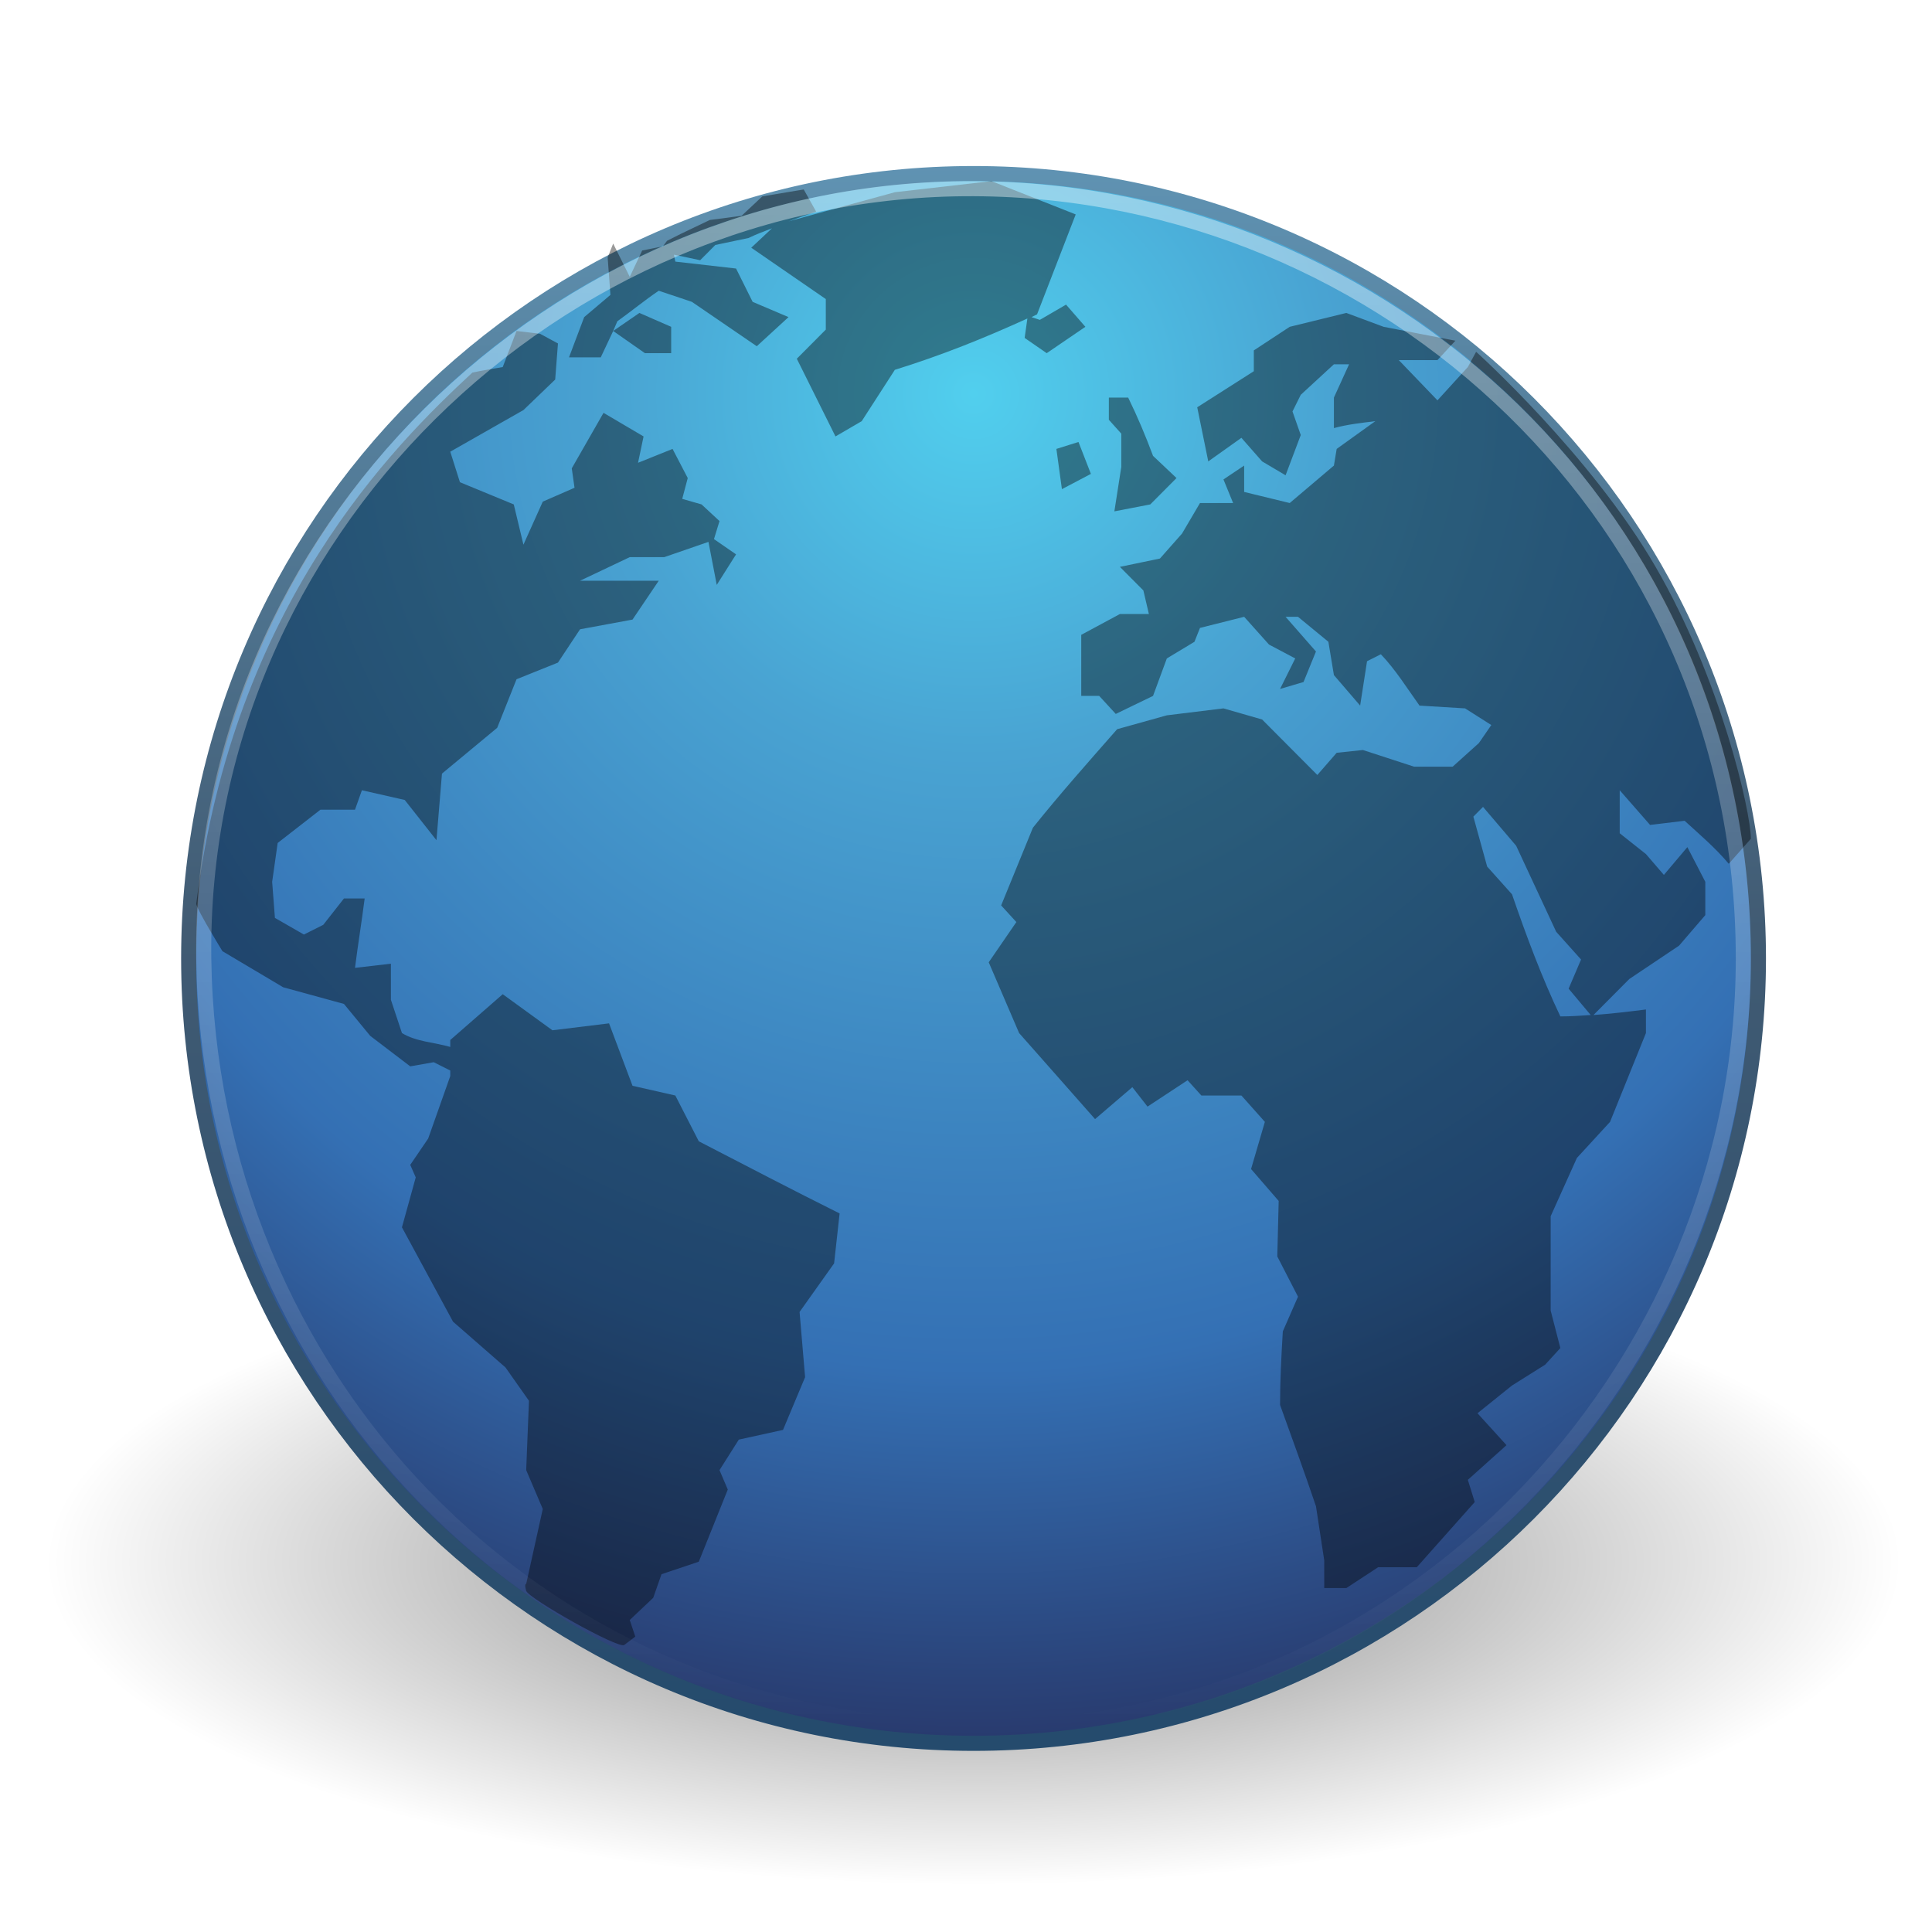
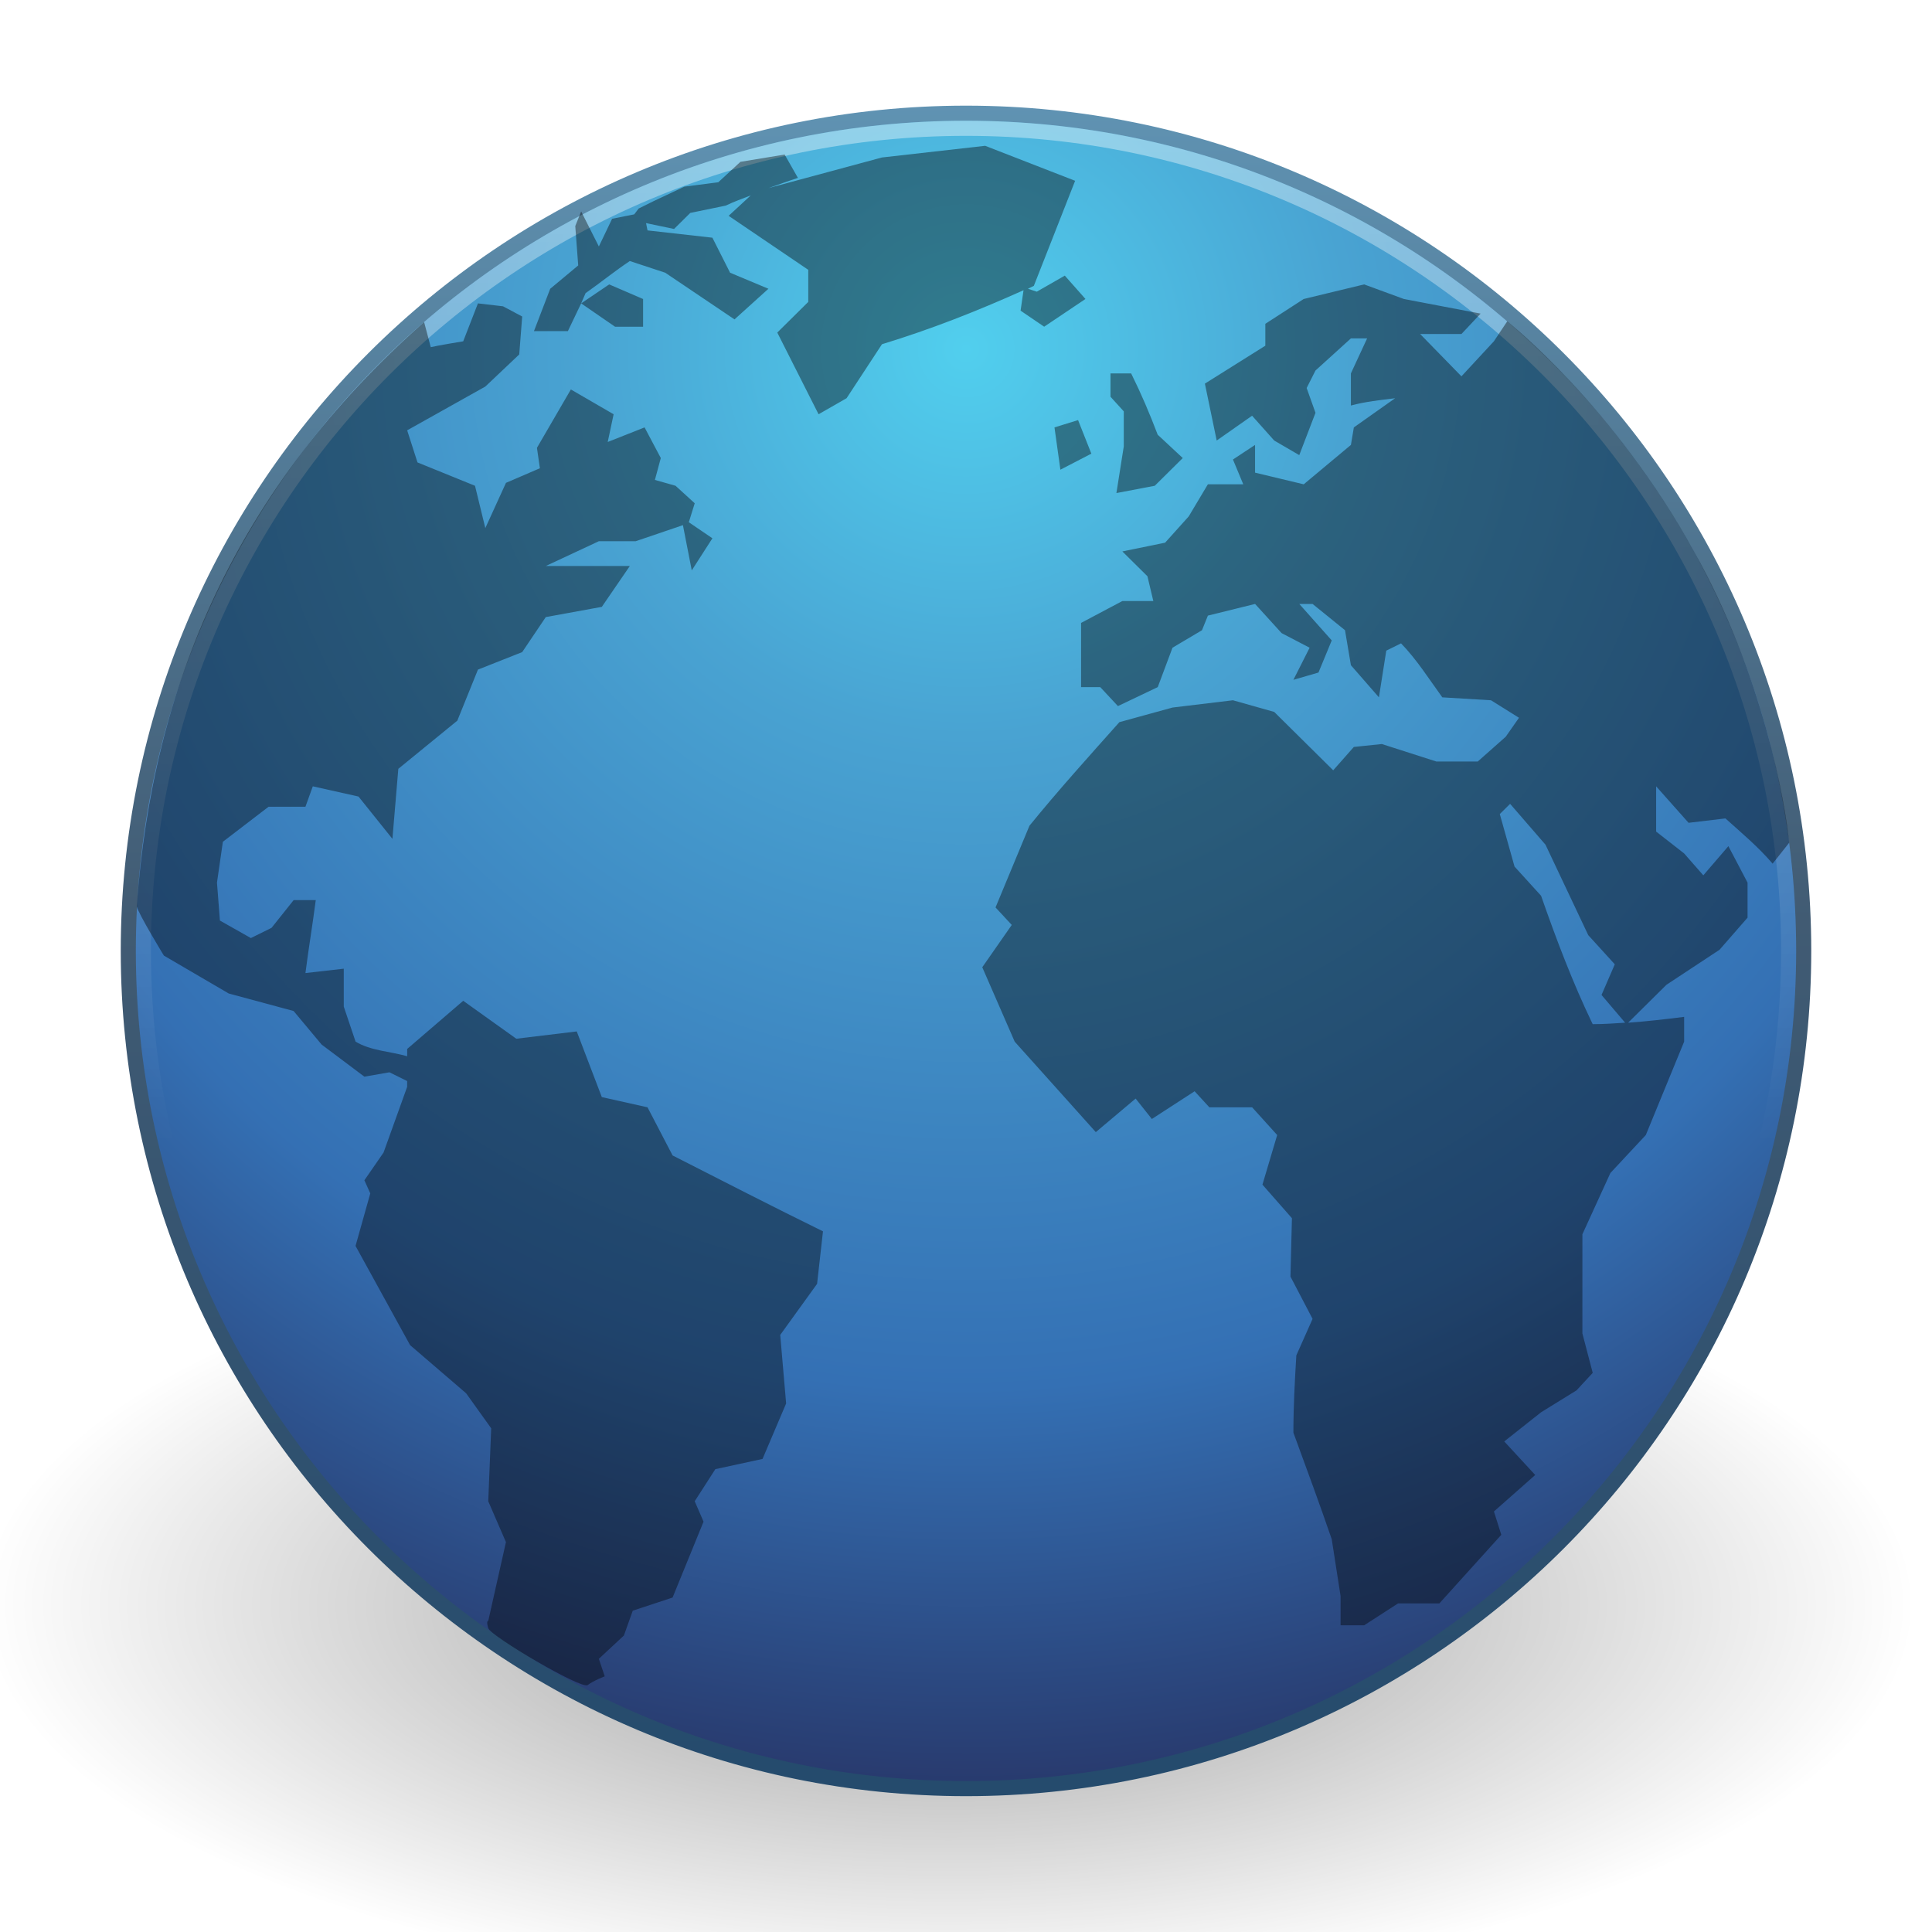
- <svg xmlns="http://www.w3.org/2000/svg" xmlns:xlink="http://www.w3.org/1999/xlink" version="1.0" width="128" height="128" id="svg2493">
-   <defs id="defs2495">
-     <linearGradient id="linearGradient8838">
-       <stop id="stop8840" style="stop-color:#000000;stop-opacity:1" offset="0" />
-       <stop id="stop8842" style="stop-color:#000000;stop-opacity:0" offset="1" />
+ <svg xmlns="http://www.w3.org/2000/svg" xmlns:xlink="http://www.w3.org/1999/xlink" version="1.1" width="128" height="128" id="svg3759">
+   <defs id="defs3761">
+     <linearGradient x1="62.2" y1="-12.489" x2="62.2" y2="-1.462" id="linearGradient3697" xlink:href="#linearGradient4873" gradientUnits="userSpaceOnUse" gradientTransform="matrix(6.231774,0,0,6.231641,-323.6189,84.87831)" />
+     <linearGradient id="linearGradient4873">
+       <stop id="stop4875" style="stop-color:#ffffff;stop-opacity:1" offset="0" />
+       <stop id="stop4877" style="stop-color:#ffffff;stop-opacity:0" offset="1" />
    </linearGradient>
-     <radialGradient cx="62.625" cy="4.625" r="10.625" fx="62.625" fy="4.625" id="radialGradient2415" xlink:href="#linearGradient8838" gradientUnits="userSpaceOnUse" gradientTransform="matrix(5.775061,0,0,2.008579,-297.1442,94.22291)" />
-     <linearGradient id="linearGradient3707-319-631">
-       <stop id="stop4637" style="stop-color:#254b6d;stop-opacity:1" offset="0" />
-       <stop id="stop4639" style="stop-color:#415b73;stop-opacity:1" offset="0.5" />
-       <stop id="stop4641" style="stop-color:#6195b5;stop-opacity:1" offset="1" />
-     </linearGradient>
-     <linearGradient x1="20" y1="43" x2="20" y2="2.689" id="linearGradient2491" xlink:href="#linearGradient3707-319-631" gradientUnits="userSpaceOnUse" gradientTransform="matrix(2.613368,0,0,2.613309,0.7398421,1.821073)" />
+     <radialGradient cx="61.24" cy="-8.726" r="9.755" fx="61.24" fy="-8.726" id="radialGradient3705" xlink:href="#linearGradient2867-449-88-871-390-598-476-591-434-148" gradientUnits="userSpaceOnUse" gradientTransform="matrix(0,10.02817,-10.02817,0,-23.5018,-591.0424)" />
    <linearGradient id="linearGradient2867-449-88-871-390-598-476-591-434-148">
      <stop id="stop4627" style="stop-color:#51cfee;stop-opacity:1" offset="0" />
      <stop id="stop4629" style="stop-color:#49a3d2;stop-opacity:1" offset="0.262" />
      <stop id="stop4631" style="stop-color:#3470b4;stop-opacity:1" offset="0.705" />
      <stop id="stop4633" style="stop-color:#273567;stop-opacity:1" offset="1" />
    </linearGradient>
-     <radialGradient cx="61.24" cy="-8.726" r="9.755" fx="61.24" fy="-8.726" id="radialGradient2489" xlink:href="#linearGradient2867-449-88-871-390-598-476-591-434-148" gradientUnits="userSpaceOnUse" gradientTransform="matrix(0,9.395749,-9.395744,0,-17.4839,-549.2957)" />
-     <linearGradient id="linearGradient4873">
-       <stop id="stop4875" style="stop-color:#ffffff;stop-opacity:1" offset="0" />
-       <stop id="stop4877" style="stop-color:#ffffff;stop-opacity:0" offset="1" />
+     <linearGradient x1="20" y1="43" x2="20" y2="2.689" id="linearGradient3713" xlink:href="#linearGradient3707-319-631" gradientUnits="userSpaceOnUse" gradientTransform="matrix(2.789273,0,0,2.789208,-4.051426,-2.830513)" />
+     <linearGradient id="linearGradient3707-319-631">
+       <stop id="stop4637" style="stop-color:#254b6d;stop-opacity:1" offset="0" />
+       <stop id="stop4639" style="stop-color:#415b73;stop-opacity:1" offset="0.5" />
+       <stop id="stop4641" style="stop-color:#6195b5;stop-opacity:1" offset="1" />
    </linearGradient>
-     <linearGradient x1="63.397" y1="-12.489" x2="63.397" y2="5.468" id="linearGradient2407" xlink:href="#linearGradient4873" gradientUnits="userSpaceOnUse" gradientTransform="matrix(5.64345,0,0,5.642942,-286.5059,83.30933)" />
+     <linearGradient id="linearGradient8838">
+       <stop id="stop8840" style="stop-color:#000000;stop-opacity:1" offset="0" />
+       <stop id="stop8842" style="stop-color:#000000;stop-opacity:0" offset="1" />
+     </linearGradient>
+     <radialGradient cx="62.625" cy="4.625" r="10.625" fx="62.625" fy="4.625" id="radialGradient3757" xlink:href="#linearGradient8838" gradientUnits="userSpaceOnUse" gradientTransform="matrix(6.032283,0,0,2.438576,-314.9318,95.05779)" />
  </defs>
-   <g id="layer1">
-     <path d="M 125.879,103.513 C 125.879,115.299 98.407,124.854 64.519,124.854 C 30.631,124.854 3.159,115.299 3.159,103.513 C 3.159,91.726 30.631,82.171 64.519,82.171 C 98.407,82.171 125.879,91.726 125.879,103.513 L 125.879,103.513 L 125.879,103.513 z" id="path8836" style="opacity:0.5;fill:url(#radialGradient2415);fill-opacity:1;fill-rule:evenodd;stroke:none;stroke-width:1;marker:none;visibility:visible;display:inline;overflow:visible" />
-     <path d="M 116.5,63.498 C 116.5,92.218 93.217,115.5 64.501,115.5 C 35.782,115.5 12.5,92.218 12.5,63.498 C 12.5,34.78 35.782,11.5 64.501,11.5 C 93.217,11.5 116.5,34.78 116.5,63.498 L 116.5,63.498 z" id="path6495" style="fill:url(#radialGradient2489);fill-opacity:1;fill-rule:nonzero;stroke:url(#linearGradient2491);stroke-width:1;stroke-miterlimit:4;stroke-dasharray:none" />
-     <path d="M 65.689,12 L 59.286,12.735 L 52.242,14.666 C 52.842,14.455 53.45,14.224 54.072,14.022 L 53.249,12.552 L 50.504,13.011 L 49.132,14.298 L 47.028,14.574 L 45.107,15.493 L 44.193,15.953 L 43.918,16.321 L 42.546,16.596 L 41.723,18.343 L 40.625,16.137 L 40.259,17.056 L 40.442,19.538 L 38.704,21.009 L 37.698,23.675 L 39.802,23.675 L 40.625,21.928 L 40.9,21.285 C 41.825,20.627 42.702,19.895 43.644,19.262 L 45.839,19.998 C 47.269,20.974 48.708,21.965 50.139,22.939 L 52.242,21.009 L 49.864,19.998 L 48.766,17.791 L 44.742,17.332 L 44.65,16.872 L 46.388,17.24 L 47.394,16.229 L 49.59,15.769 C 50.109,15.515 50.62,15.332 51.145,15.126 L 49.773,16.412 L 54.712,19.814 L 54.712,21.836 L 52.791,23.767 L 55.353,28.915 L 57.091,27.903 L 59.286,24.502 C 62.373,23.543 65.154,22.427 68.067,21.101 L 67.885,22.388 L 69.348,23.399 L 71.909,21.652 L 70.629,20.182 L 68.891,21.193 L 68.342,21.009 C 68.468,20.951 68.581,20.884 68.708,20.825 L 71.269,14.206 L 65.689,12 z M 40.625,21.928 L 42.729,23.399 L 44.467,23.399 L 44.467,21.652 L 42.363,20.733 L 40.625,21.928 L 40.625,21.928 z M 89.198,20.733 L 85.448,21.652 L 83.069,23.215 L 83.069,24.594 L 79.319,26.984 L 80.051,30.569 L 82.246,29.007 L 83.618,30.569 L 85.173,31.489 L 86.179,28.823 L 85.631,27.26 L 86.179,26.157 L 88.375,24.134 L 89.381,24.134 L 88.375,26.341 L 88.375,28.363 C 89.28,28.115 90.193,28.019 91.119,27.903 L 88.558,29.742 L 88.375,30.845 L 85.448,33.327 L 82.429,32.592 L 82.429,30.845 L 81.057,31.764 L 81.697,33.327 L 79.502,33.327 L 78.313,35.349 L 76.849,37.004 L 74.196,37.556 L 75.751,39.118 L 76.117,40.681 L 74.196,40.681 L 71.635,42.06 L 71.635,46.105 L 72.824,46.105 L 73.922,47.3 L 76.392,46.105 L 77.306,43.623 L 79.136,42.52 L 79.502,41.601 L 82.429,40.865 L 84.075,42.704 L 85.813,43.623 L 84.807,45.645 L 86.362,45.186 L 87.186,43.163 L 85.173,40.865 L 85.996,40.865 L 88.009,42.52 L 88.375,44.726 L 90.113,46.748 L 90.57,43.807 L 91.485,43.347 C 92.459,44.363 93.226,45.605 94.046,46.748 L 97.065,46.932 L 98.803,48.035 L 97.98,49.23 L 96.242,50.793 L 93.68,50.793 L 90.296,49.69 L 88.558,49.874 L 87.277,51.345 L 83.618,47.668 L 81.057,46.932 L 77.306,47.392 L 74.013,48.311 C 72.135,50.451 70.211,52.615 68.433,54.838 L 66.329,59.986 L 67.336,61.089 L 65.506,63.755 L 67.519,68.443 C 69.193,70.347 70.878,72.238 72.55,74.143 L 75.02,72.028 L 76.026,73.315 L 78.679,71.569 L 79.593,72.58 L 82.246,72.58 L 83.801,74.327 L 82.886,77.452 L 84.716,79.566 L 84.624,83.244 L 85.996,85.909 L 84.99,88.208 C 84.892,89.856 84.807,91.431 84.807,93.08 C 85.614,95.313 86.423,97.541 87.186,99.79 L 87.734,103.376 L 87.734,105.214 L 89.198,105.214 L 91.302,103.835 L 93.863,103.835 L 97.705,99.515 L 97.248,98.044 L 99.809,95.746 L 97.888,93.631 L 100.175,91.793 L 102.37,90.414 L 103.377,89.311 L 102.736,86.829 C 102.736,84.739 102.736,82.668 102.736,80.578 L 104.474,76.717 L 106.67,74.327 L 109.048,68.443 L 109.048,66.881 C 107.864,67.03 106.73,67.165 105.572,67.248 L 107.95,64.858 L 111.243,62.652 L 112.981,60.629 L 112.981,58.423 C 112.587,57.676 112.189,56.872 111.792,56.125 L 110.237,57.964 L 109.048,56.585 L 107.31,55.206 L 107.31,52.356 L 109.322,54.654 L 111.609,54.378 C 112.641,55.32 113.632,56.157 114.536,57.228 L 116,55.573 C 116,53.792 114.004,44.998 109.688,37.556 C 105.373,30.116 97.797,23.307 97.797,23.307 L 97.248,24.318 L 95.235,26.524 L 92.674,23.859 L 95.235,23.859 L 96.425,22.572 L 91.668,21.652 L 89.198,20.733 z M 34.222,21.928 L 33.307,24.318 C 33.307,24.318 31.706,24.584 31.295,24.686 C 26.047,29.546 15.464,40.088 13,59.894 C 13.098,60.353 14.738,63.02 14.738,63.02 L 18.763,65.41 L 22.788,66.513 L 24.526,68.627 L 27.179,70.649 L 28.734,70.374 L 29.831,70.925 L 29.831,71.293 L 28.368,75.43 L 27.179,77.176 L 27.544,78.004 L 26.63,81.313 L 30.014,87.564 L 33.49,90.598 L 35.045,92.804 L 34.862,97.4 L 35.96,99.974 L 34.862,104.938 C 34.862,104.938 34.716,104.897 34.862,105.398 C 35.01,105.899 40.977,109.267 41.357,108.983 C 41.736,108.694 42.089,108.431 42.089,108.431 L 41.723,107.328 L 43.278,105.858 L 43.827,104.295 L 46.297,103.467 L 48.218,98.687 L 47.669,97.4 L 48.949,95.378 L 51.877,94.734 L 53.34,91.241 L 52.974,86.921 L 55.261,83.703 L 55.627,80.394 C 52.489,78.83 49.411,77.223 46.297,75.614 L 44.742,72.58 L 41.906,71.936 L 40.351,67.8 L 36.6,68.259 L 33.307,65.869 L 29.831,68.903 L 29.831,69.362 C 28.79,69.06 27.557,69.016 26.63,68.443 L 25.898,66.237 L 25.898,63.847 L 23.52,64.123 C 23.711,62.6 23.967,61.048 24.16,59.526 L 22.788,59.526 L 21.416,61.273 L 20.135,61.916 L 18.214,60.813 L 18.031,58.423 L 18.397,55.849 L 21.233,53.643 L 23.52,53.643 L 23.977,52.356 L 26.813,52.999 L 28.917,55.665 L 29.282,51.253 L 32.941,48.219 L 34.222,45.002 L 36.966,43.899 L 38.43,41.692 L 41.906,41.049 L 43.644,38.475 C 41.924,38.475 40.15,38.475 38.43,38.475 L 41.723,36.912 L 44.01,36.912 L 46.937,35.901 L 47.486,38.751 L 48.766,36.728 L 47.303,35.717 L 47.669,34.522 L 46.48,33.419 L 45.199,33.051 L 45.565,31.672 L 44.559,29.742 L 42.272,30.661 L 42.638,28.915 L 39.985,27.352 L 37.881,31.029 L 38.064,32.316 L 35.96,33.235 L 34.679,36.085 L 34.039,33.419 L 30.472,31.948 L 29.831,29.926 L 34.679,27.168 L 36.783,25.146 L 36.966,22.755 L 35.777,22.112 L 34.222,21.928 L 34.222,21.928 z M 73.464,26.341 L 73.464,27.811 L 74.288,28.731 L 74.288,30.937 L 73.83,33.879 L 76.209,33.419 L 77.947,31.672 L 76.392,30.202 C 75.887,28.852 75.376,27.635 74.745,26.341 L 73.464,26.341 z M 71.452,29.282 L 69.988,29.742 L 70.354,32.408 L 72.275,31.397 L 71.452,29.282 L 71.452,29.282 z M 98.254,53.459 L 100.449,56.033 L 103.102,61.733 L 104.749,63.571 L 103.925,65.502 L 105.389,67.248 C 104.717,67.293 104.067,67.34 103.377,67.34 C 102.122,64.692 101.13,62.021 100.175,59.251 L 98.528,57.412 L 97.614,54.103 L 98.254,53.459 L 98.254,53.459 z" id="path6534" style="opacity:0.4;fill:#000000;fill-opacity:1;fill-rule:nonzero;stroke:none" />
-     <path d="M 115.5,63.496 C 115.5,90.753 93.2,114.737 64.52,114.5 C 35.007,114.255 13.846,90.751 13.5,63.496 C 13.144,35.409 36.787,12.381 64.52,12.5 C 91.775,12.617 115.5,34.46 115.5,63.496 L 115.5,63.496 z" id="path8655" style="opacity:0.4;fill:none;stroke:url(#linearGradient2407);stroke-width:0.999;stroke-miterlimit:4;stroke-dasharray:none;stroke-opacity:1" />
+   <g id="g4093">
+     <path d="m 126.933,106.336 a 64.093,25.91 0 0 1 -128.186,0 64.093,25.91 0 1 1 128.186,0 z" id="path8836" style="opacity:0.4;fill:url(#radialGradient3757);fill-opacity:1;fill-rule:evenodd;stroke:none;stroke-width:1;marker:none;visibility:visible;display:inline;overflow:visible" />
+     <path d="m 119.5,62.998 c 0,30.653 -24.85,55.502 -55.499,55.502 -30.652,0 -55.501,-24.849 -55.501,-55.502 C 8.5,32.347 33.349,7.5 64.001,7.5 c 30.649,0 55.499,24.847 55.499,55.498 l 0,0 z" id="path6495" style="fill:url(#radialGradient3705);fill-opacity:1;fill-rule:nonzero;stroke:url(#linearGradient3713);stroke-width:1;stroke-miterlimit:4;stroke-dasharray:none" />
+     <path d="M 118.5,62.998 C 118.5,93.099 94.098,117.5 64.001,117.5 33.901,117.5 9.5,93.098 9.5,62.998 c 0,-30.099 24.401,-54.498 54.501,-54.498 30.097,0 54.499,24.399 54.499,54.498 l 0,0 z" id="path8655" style="opacity:0.4;fill:none;stroke:url(#linearGradient3697);stroke-width:1;stroke-miterlimit:4;stroke-opacity:1;stroke-dasharray:none" />
+     <path style="opacity:0.4;fill:#000000;fill-opacity:1;fill-rule:nonzero;stroke:none" id="path6534-7" d="m 65.27,9.66 -6.838,0.773 -7.522,2.03 c 0.641,-0.222 1.29,-0.464 1.954,-0.677 l -0.879,-1.547 -2.931,0.483 -1.465,1.353 -2.247,0.29 -2.052,0.967 -0.977,0.483 -0.293,0.387 -1.465,0.29 -0.879,1.837 -1.172,-2.32 -0.391,0.967 0.195,2.61 -1.856,1.547 -1.075,2.803 2.247,0 0.879,-1.837 0.293,-0.677 c 0.988,-0.691 1.925,-1.461 2.931,-2.127 l 2.345,0.773 c 1.526,1.026 3.064,2.069 4.591,3.093 l 2.247,-2.03 -2.54,-1.063 -1.172,-2.32 -4.298,-0.483 -0.098,-0.483 1.856,0.387 1.075,-1.063 2.345,-0.483 c 0.555,-0.267 1.101,-0.459 1.661,-0.677 l -1.465,1.353 5.275,3.577 0,2.127 -2.052,2.03 2.735,5.413 1.856,-1.063 2.345,-3.577 c 3.296,-1.008 6.267,-2.182 9.378,-3.577 l -0.195,1.353 1.563,1.063 2.735,-1.837 -1.368,-1.547 -1.856,1.063 -0.586,-0.193 c 0.135,-0.061 0.256,-0.131 0.391,-0.193 l 2.735,-6.96 z m -26.767,10.44 2.247,1.547 1.856,0 0,-1.837 -2.247,-0.967 z m 51.874,-1.257 -4.005,0.967 -2.54,1.643 0,1.45 -4.005,2.513 0.782,3.77 2.345,-1.643 1.465,1.643 1.661,0.967 1.075,-2.803 -0.586,-1.643 0.586,-1.16 2.345,-2.127 1.075,0 -1.075,2.32 0,2.127 c 0.966,-0.26 1.942,-0.362 2.931,-0.483 l -2.735,1.933 -0.195,1.16 -3.126,2.61 -3.224,-0.773 0,-1.837 -1.465,0.967 0.684,1.643 -2.345,0 -1.27,2.127 -1.563,1.74 -2.833,0.58 1.661,1.643 0.391,1.643 -2.052,0 -2.735,1.45 0,4.253 1.27,0 1.172,1.257 2.638,-1.257 0.977,-2.61 1.954,-1.16 0.391,-0.967 3.126,-0.773 1.758,1.933 1.856,0.967 -1.075,2.127 1.661,-0.483 0.879,-2.127 -2.149,-2.417 0.879,0 2.149,1.74 0.391,2.32 1.856,2.127 0.488,-3.093 0.977,-0.483 c 1.04,1.068 1.86,2.374 2.735,3.577 l 3.224,0.193 1.856,1.16 -0.879,1.257 -1.856,1.643 -2.735,0 -3.615,-1.16 -1.856,0.193 -1.368,1.547 -3.908,-3.867 -2.735,-0.773 -4.005,0.483 -3.517,0.967 c -2.006,2.251 -4.06,4.526 -5.959,6.863 l -2.247,5.413 1.075,1.16 -1.954,2.803 2.149,4.93 c 1.788,2.002 3.587,3.99 5.373,5.993 l 2.638,-2.223 1.075,1.353 2.833,-1.837 0.977,1.063 2.833,0 1.661,1.837 -0.977,3.287 1.954,2.223 -0.098,3.867 1.465,2.803 -1.075,2.417 c -0.105,1.733 -0.195,3.39 -0.195,5.123 0.862,2.348 1.726,4.691 2.54,7.057 l 0.586,3.77 0,1.933 1.563,0 2.247,-1.45 2.735,0 4.103,-4.543 -0.488,-1.547 2.735,-2.417 -2.052,-2.223 2.442,-1.933 2.345,-1.45 1.075,-1.16 -0.684,-2.61 c 0,-2.197 10e-6,-4.376 0,-6.573 l 1.856,-4.06 2.345,-2.513 2.54,-6.187 0,-1.643 c -1.264,0.158 -2.475,0.3 -3.712,0.387 l 2.54,-2.513 3.517,-2.32 1.856,-2.127 0,-2.32 c -0.421,-0.786 -0.846,-1.631 -1.27,-2.417 l -1.661,1.933 -1.27,-1.45 -1.856,-1.45 0,-2.997 2.149,2.417 2.442,-0.29 c 1.102,0.99 2.16,1.87 3.126,2.997 l 1.096,-1.383 C 118.309,53.263 116.759,44.582 112.248,36.561 106.976,26.921 99.954,21.385 99.861,21.285 l -0.888,1.328 -2.149,2.32 -2.735,-2.803 2.735,0 1.27,-1.353 -5.08,-0.967 z m -58.712,1.257 -0.977,2.513 c 0,0 -1.71,0.279 -2.149,0.387 L 28.098,21.337 C 15.585,32.366 10.088,45.529 9.062,60.054 c 0.104,0.483 1.794,3.255 1.794,3.255 l 4.298,2.513 4.298,1.16 1.856,2.223 2.833,2.127 1.661,-0.29 1.172,0.58 0,0.387 -1.563,4.35 -1.27,1.837 0.391,0.87 -0.977,3.48 3.615,6.573 3.712,3.19 1.661,2.32 -0.195,4.833 1.172,2.707 -1.172,5.22 c 0,0 -0.156,-0.043 0,0.483 0.158,0.526 6.177,4.068 6.583,3.77 0.404,-0.304 1.135,-0.58 1.135,-0.58 l -0.391,-1.16 1.661,-1.547 0.586,-1.643 2.638,-0.87 2.052,-5.027 -0.586,-1.353 1.368,-2.127 3.126,-0.677 1.563,-3.673 -0.391,-4.543 2.442,-3.383 0.391,-3.48 c -3.351,-1.644 -6.639,-3.334 -9.964,-5.027 l -1.661,-3.19 -3.028,-0.677 -1.661,-4.35 -4.005,0.483 -3.517,-2.513 -3.712,3.19 0,0.483 c -1.112,-0.318 -2.429,-0.364 -3.419,-0.967 l -0.782,-2.32 0,-2.513 -2.54,0.29 c 0.204,-1.601 0.478,-3.233 0.684,-4.833 l -1.465,0 -1.465,1.837 -1.368,0.677 -2.052,-1.16 -0.195,-2.513 0.391,-2.707 3.028,-2.32 2.442,0 0.488,-1.353 3.028,0.677 2.247,2.803 0.391,-4.64 3.908,-3.19 1.368,-3.383 2.931,-1.16 1.563,-2.32 3.712,-0.677 1.856,-2.707 -5.568,0 3.517,-1.643 2.442,0 3.126,-1.063 0.586,2.997 1.368,-2.127 -1.563,-1.063 0.391,-1.257 -1.27,-1.16 -1.368,-0.387 0.391,-1.45 -1.075,-2.03 -2.442,0.967 0.391,-1.837 -2.833,-1.643 -2.247,3.867 0.195,1.353 -2.247,0.967 -1.368,2.997 -0.684,-2.803 -3.81,-1.547 -0.684,-2.127 5.178,-2.9 2.247,-2.127 0.195,-2.513 -1.27,-0.677 -1.661,-0.193 z m 41.909,4.64 0,1.547 0.879,0.967 0,2.32 -0.488,3.093 2.54,-0.483 1.856,-1.837 -1.661,-1.547 c -0.539,-1.419 -1.084,-2.699 -1.758,-4.06 z m -2.149,3.093 -1.563,0.483 0.391,2.803 2.052,-1.063 z m 28.623,25.423 2.345,2.707 2.833,5.993 1.758,1.933 -0.879,2.03 1.563,1.837 c -0.717,0.047 -1.412,0.097 -2.149,0.097 -1.339,-2.785 -2.399,-5.593 -3.419,-8.507 l -1.758,-1.933 -0.977,-3.48 0.684,-0.677 z" />
  </g>
</svg>
